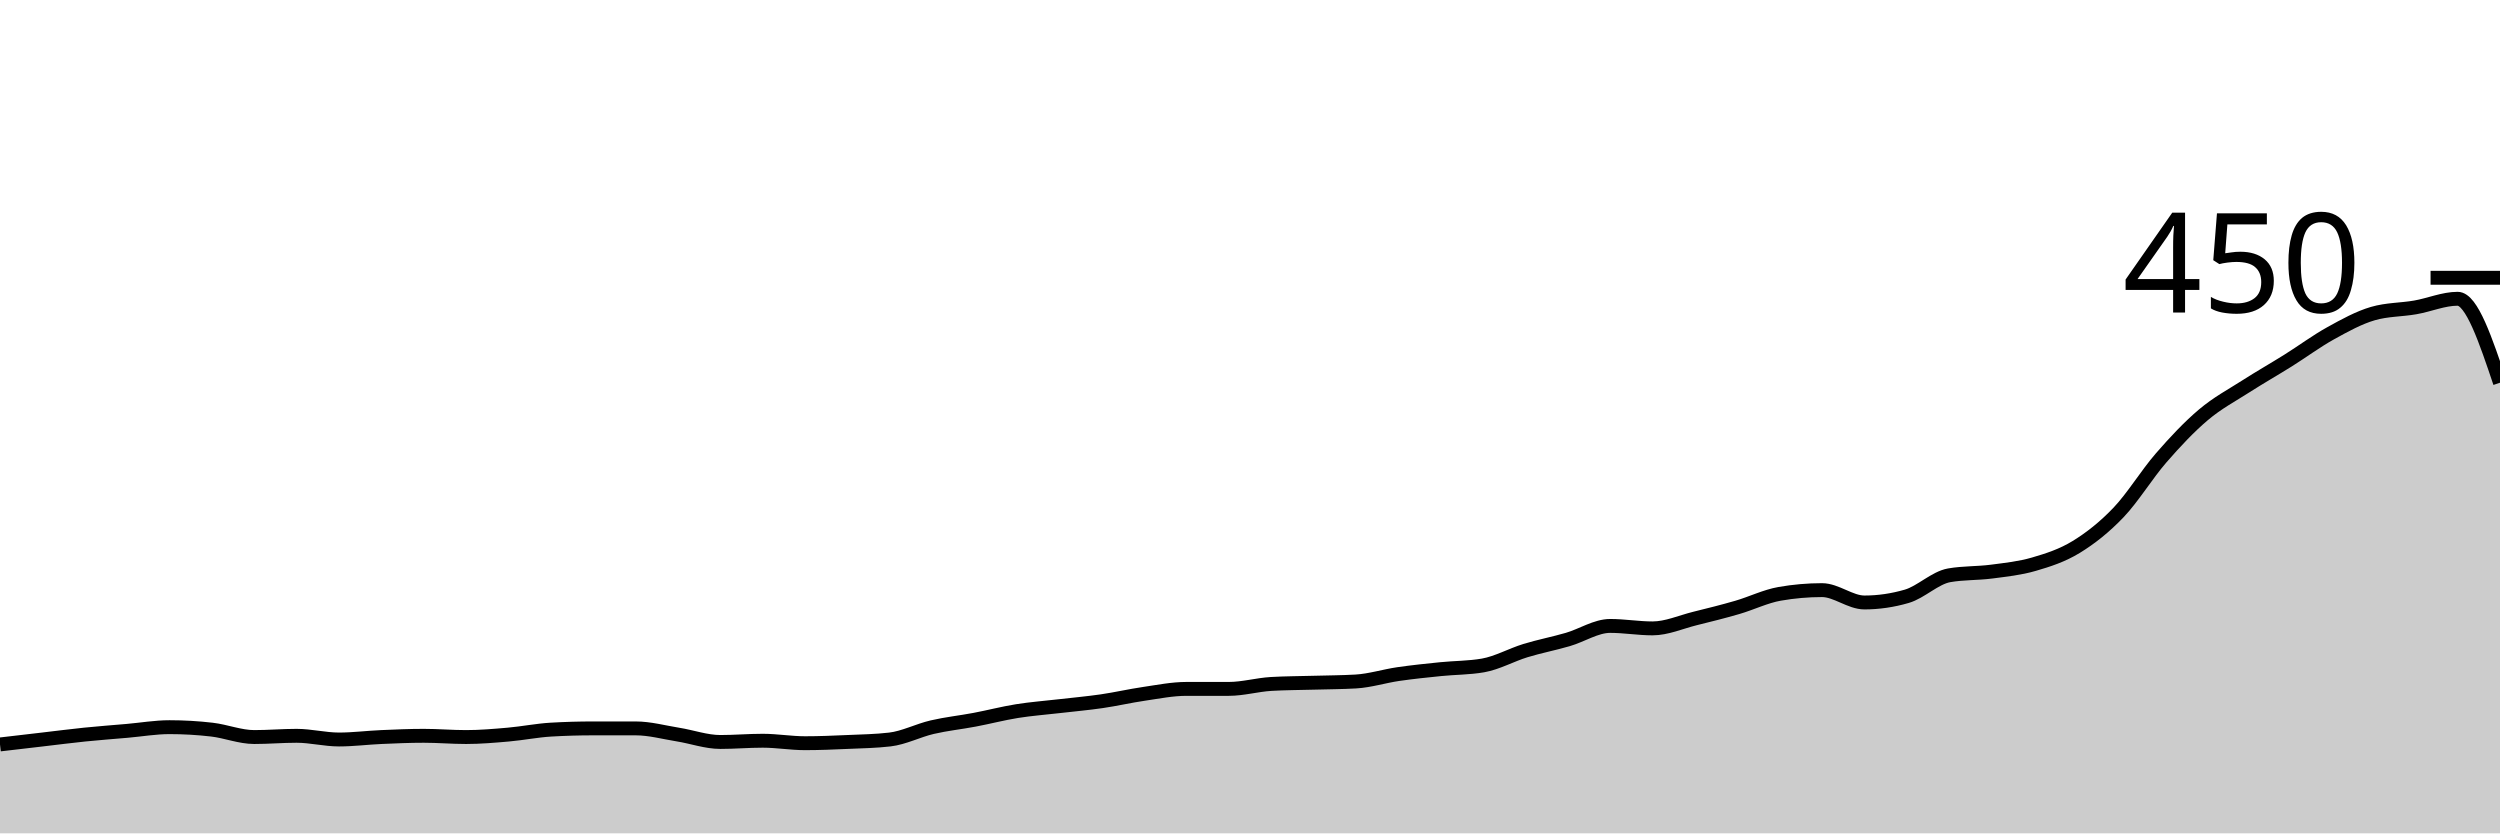
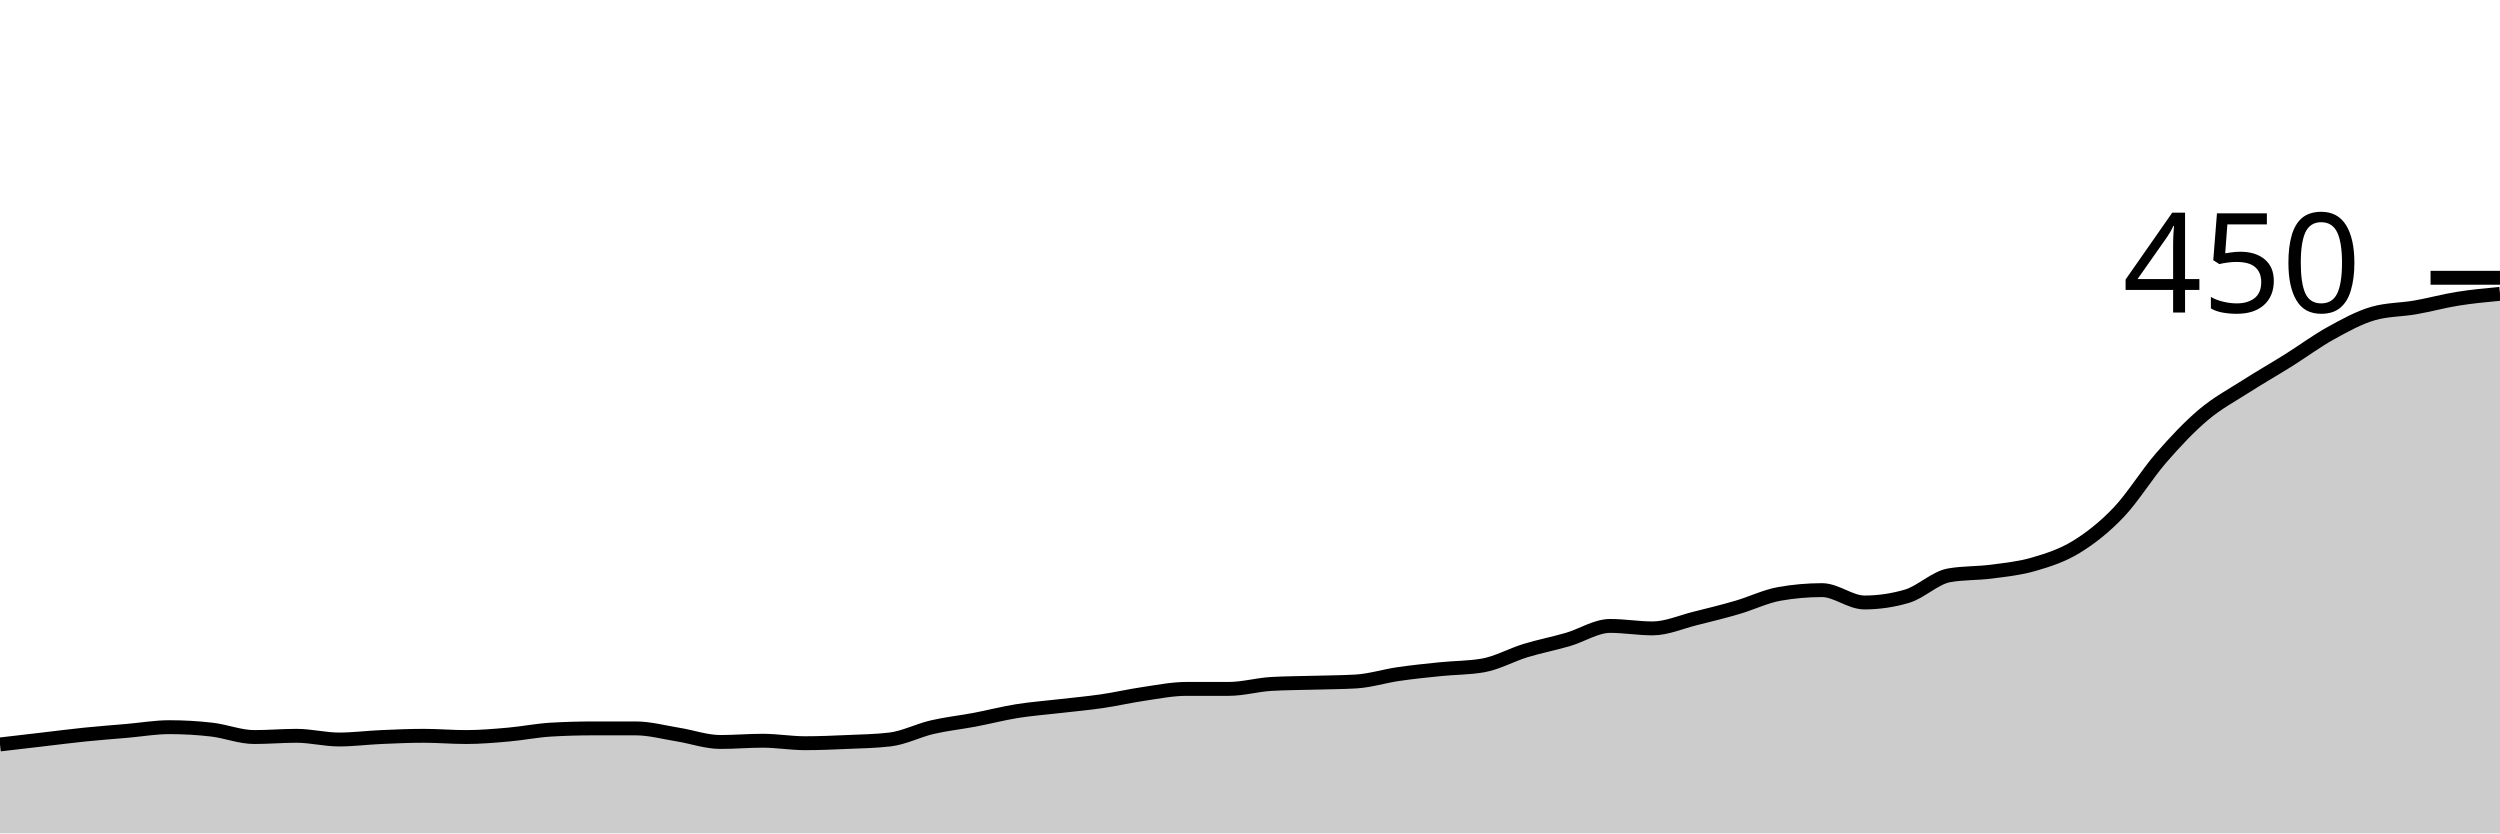
<svg xmlns="http://www.w3.org/2000/svg" viewBox="0 0 180 60">
  <g transform="translate(0,20)">
-     <path class="area" fill="rgba(0, 0, 0, 0.2)" d="M0,33.6C1.017,33.481,2.034,33.363,3.051,33.244C4.068,33.126,5.085,32.993,6.102,32.889C7.119,32.785,8.136,32.711,9.153,32.622C10.169,32.533,11.186,32.356,12.203,32.356C13.22,32.356,14.237,32.415,15.254,32.533C16.271,32.652,17.288,33.067,18.305,33.067C19.322,33.067,20.339,32.978,21.356,32.978C22.373,32.978,23.39,33.244,24.407,33.244C25.424,33.244,26.441,33.111,27.458,33.067C28.475,33.022,29.492,32.978,30.508,32.978C31.525,32.978,32.542,33.067,33.559,33.067C34.576,33.067,35.593,32.978,36.61,32.889C37.627,32.8,38.644,32.593,39.661,32.533C40.678,32.474,41.695,32.444,42.712,32.444C43.729,32.444,44.746,32.444,45.763,32.444C46.78,32.444,47.797,32.726,48.814,32.889C49.831,33.052,50.847,33.422,51.864,33.422C52.881,33.422,53.898,33.333,54.915,33.333C55.932,33.333,56.949,33.511,57.966,33.511C58.983,33.511,60,33.467,61.017,33.422C62.034,33.378,63.051,33.363,64.068,33.244C65.085,33.126,66.102,32.593,67.119,32.356C68.136,32.119,69.153,32.015,70.169,31.822C71.186,31.63,72.203,31.363,73.22,31.2C74.237,31.037,75.254,30.963,76.271,30.844C77.288,30.726,78.305,30.637,79.322,30.489C80.339,30.341,81.356,30.104,82.373,29.956C83.39,29.807,84.407,29.6,85.424,29.6C86.441,29.6,87.458,29.6,88.475,29.6C89.492,29.6,90.508,29.304,91.525,29.244C92.542,29.185,93.559,29.185,94.576,29.156C95.593,29.126,96.61,29.126,97.627,29.067C98.644,29.007,99.661,28.681,100.678,28.533C101.695,28.385,102.712,28.281,103.729,28.178C104.746,28.074,105.763,28.089,106.78,27.911C107.797,27.733,108.814,27.156,109.831,26.844C110.847,26.533,111.864,26.341,112.881,26.044C113.898,25.748,114.915,25.067,115.932,25.067C116.949,25.067,117.966,25.244,118.983,25.244C120,25.244,121.017,24.785,122.034,24.533C123.051,24.281,124.068,24.03,125.085,23.733C126.102,23.437,127.119,22.933,128.136,22.756C129.153,22.578,130.169,22.489,131.186,22.489C132.203,22.489,133.22,23.378,134.237,23.378C135.254,23.378,136.271,23.23,137.288,22.933C138.305,22.637,139.322,21.6,140.339,21.422C141.356,21.244,142.373,21.289,143.39,21.156C144.407,21.022,145.424,20.919,146.441,20.622C147.458,20.326,148.475,20,149.492,19.378C150.508,18.756,151.525,17.956,152.542,16.889C153.559,15.822,154.576,14.148,155.593,12.978C156.61,11.807,157.627,10.726,158.644,9.867C159.661,9.007,160.678,8.474,161.695,7.822C162.712,7.17,163.729,6.593,164.746,5.956C165.763,5.319,166.78,4.563,167.797,4C168.814,3.437,169.831,2.874,170.847,2.578C171.864,2.281,172.881,2.311,173.898,2.133C174.915,1.956,175.932,1.511,176.949,1.511C177.966,1.511,178.983,4.533,180,7.556L180,40C178.983,40,177.966,40,176.949,40C175.932,40,174.915,40,173.898,40C172.881,40,171.864,40,170.847,40C169.831,40,168.814,40,167.797,40C166.78,40,165.763,40,164.746,40C163.729,40,162.712,40,161.695,40C160.678,40,159.661,40,158.644,40C157.627,40,156.61,40,155.593,40C154.576,40,153.559,40,152.542,40C151.525,40,150.508,40,149.492,40C148.475,40,147.458,40,146.441,40C145.424,40,144.407,40,143.39,40C142.373,40,141.356,40,140.339,40C139.322,40,138.305,40,137.288,40C136.271,40,135.254,40,134.237,40C133.22,40,132.203,40,131.186,40C130.169,40,129.153,40,128.136,40C127.119,40,126.102,40,125.085,40C124.068,40,123.051,40,122.034,40C121.017,40,120,40,118.983,40C117.966,40,116.949,40,115.932,40C114.915,40,113.898,40,112.881,40C111.864,40,110.847,40,109.831,40C108.814,40,107.797,40,106.78,40C105.763,40,104.746,40,103.729,40C102.712,40,101.695,40,100.678,40C99.661,40,98.644,40,97.627,40C96.61,40,95.593,40,94.576,40C93.559,40,92.542,40,91.525,40C90.508,40,89.492,40,88.475,40C87.458,40,86.441,40,85.424,40C84.407,40,83.39,40,82.373,40C81.356,40,80.339,40,79.322,40C78.305,40,77.288,40,76.271,40C75.254,40,74.237,40,73.22,40C72.203,40,71.186,40,70.169,40C69.153,40,68.136,40,67.119,40C66.102,40,65.085,40,64.068,40C63.051,40,62.034,40,61.017,40C60,40,58.983,40,57.966,40C56.949,40,55.932,40,54.915,40C53.898,40,52.881,40,51.864,40C50.847,40,49.831,40,48.814,40C47.797,40,46.78,40,45.763,40C44.746,40,43.729,40,42.712,40C41.695,40,40.678,40,39.661,40C38.644,40,37.627,40,36.61,40C35.593,40,34.576,40,33.559,40C32.542,40,31.525,40,30.508,40C29.492,40,28.475,40,27.458,40C26.441,40,25.424,40,24.407,40C23.39,40,22.373,40,21.356,40C20.339,40,19.322,40,18.305,40C17.288,40,16.271,40,15.254,40C14.237,40,13.22,40,12.203,40C11.186,40,10.169,40,9.153,40C8.136,40,7.119,40,6.102,40C5.085,40,4.068,40,3.051,40C2.034,40,1.017,40,0,40Z" />
-     <path class="line" stroke="black" fill="none" d="M0,33.6C1.017,33.481,2.034,33.363,3.051,33.244C4.068,33.126,5.085,32.993,6.102,32.889C7.119,32.785,8.136,32.711,9.153,32.622C10.169,32.533,11.186,32.356,12.203,32.356C13.22,32.356,14.237,32.415,15.254,32.533C16.271,32.652,17.288,33.067,18.305,33.067C19.322,33.067,20.339,32.978,21.356,32.978C22.373,32.978,23.39,33.244,24.407,33.244C25.424,33.244,26.441,33.111,27.458,33.067C28.475,33.022,29.492,32.978,30.508,32.978C31.525,32.978,32.542,33.067,33.559,33.067C34.576,33.067,35.593,32.978,36.61,32.889C37.627,32.8,38.644,32.593,39.661,32.533C40.678,32.474,41.695,32.444,42.712,32.444C43.729,32.444,44.746,32.444,45.763,32.444C46.78,32.444,47.797,32.726,48.814,32.889C49.831,33.052,50.847,33.422,51.864,33.422C52.881,33.422,53.898,33.333,54.915,33.333C55.932,33.333,56.949,33.511,57.966,33.511C58.983,33.511,60,33.467,61.017,33.422C62.034,33.378,63.051,33.363,64.068,33.244C65.085,33.126,66.102,32.593,67.119,32.356C68.136,32.119,69.153,32.015,70.169,31.822C71.186,31.63,72.203,31.363,73.22,31.2C74.237,31.037,75.254,30.963,76.271,30.844C77.288,30.726,78.305,30.637,79.322,30.489C80.339,30.341,81.356,30.104,82.373,29.956C83.39,29.807,84.407,29.6,85.424,29.6C86.441,29.6,87.458,29.6,88.475,29.6C89.492,29.6,90.508,29.304,91.525,29.244C92.542,29.185,93.559,29.185,94.576,29.156C95.593,29.126,96.61,29.126,97.627,29.067C98.644,29.007,99.661,28.681,100.678,28.533C101.695,28.385,102.712,28.281,103.729,28.178C104.746,28.074,105.763,28.089,106.78,27.911C107.797,27.733,108.814,27.156,109.831,26.844C110.847,26.533,111.864,26.341,112.881,26.044C113.898,25.748,114.915,25.067,115.932,25.067C116.949,25.067,117.966,25.244,118.983,25.244C120,25.244,121.017,24.785,122.034,24.533C123.051,24.281,124.068,24.03,125.085,23.733C126.102,23.437,127.119,22.933,128.136,22.756C129.153,22.578,130.169,22.489,131.186,22.489C132.203,22.489,133.22,23.378,134.237,23.378C135.254,23.378,136.271,23.23,137.288,22.933C138.305,22.637,139.322,21.6,140.339,21.422C141.356,21.244,142.373,21.289,143.39,21.156C144.407,21.022,145.424,20.919,146.441,20.622C147.458,20.326,148.475,20,149.492,19.378C150.508,18.756,151.525,17.956,152.542,16.889C153.559,15.822,154.576,14.148,155.593,12.978C156.61,11.807,157.627,10.726,158.644,9.867C159.661,9.007,160.678,8.474,161.695,7.822C162.712,7.17,163.729,6.593,164.746,5.956C165.763,5.319,166.78,4.563,167.797,4C168.814,3.437,169.831,2.874,170.847,2.578C171.864,2.281,172.881,2.311,173.898,2.133C174.915,1.956,175.932,1.511,176.949,1.511C177.966,1.511,178.983,4.533,180,7.556" />
+     <path class="area" fill="rgba(0, 0, 0, 0.2)" d="M0,33.6C1.017,33.481,2.034,33.363,3.051,33.244C4.068,33.126,5.085,32.993,6.102,32.889C7.119,32.785,8.136,32.711,9.153,32.622C10.169,32.533,11.186,32.356,12.203,32.356C13.22,32.356,14.237,32.415,15.254,32.533C16.271,32.652,17.288,33.067,18.305,33.067C19.322,33.067,20.339,32.978,21.356,32.978C22.373,32.978,23.39,33.244,24.407,33.244C25.424,33.244,26.441,33.111,27.458,33.067C28.475,33.022,29.492,32.978,30.508,32.978C31.525,32.978,32.542,33.067,33.559,33.067C34.576,33.067,35.593,32.978,36.61,32.889C37.627,32.8,38.644,32.593,39.661,32.533C40.678,32.474,41.695,32.444,42.712,32.444C43.729,32.444,44.746,32.444,45.763,32.444C46.78,32.444,47.797,32.726,48.814,32.889C49.831,33.052,50.847,33.422,51.864,33.422C52.881,33.422,53.898,33.333,54.915,33.333C55.932,33.333,56.949,33.511,57.966,33.511C58.983,33.511,60,33.467,61.017,33.422C62.034,33.378,63.051,33.363,64.068,33.244C65.085,33.126,66.102,32.593,67.119,32.356C68.136,32.119,69.153,32.015,70.169,31.822C71.186,31.63,72.203,31.363,73.22,31.2C74.237,31.037,75.254,30.963,76.271,30.844C77.288,30.726,78.305,30.637,79.322,30.489C80.339,30.341,81.356,30.104,82.373,29.956C83.39,29.807,84.407,29.6,85.424,29.6C86.441,29.6,87.458,29.6,88.475,29.6C89.492,29.6,90.508,29.304,91.525,29.244C92.542,29.185,93.559,29.185,94.576,29.156C95.593,29.126,96.61,29.126,97.627,29.067C98.644,29.007,99.661,28.681,100.678,28.533C101.695,28.385,102.712,28.281,103.729,28.178C104.746,28.074,105.763,28.089,106.78,27.911C107.797,27.733,108.814,27.156,109.831,26.844C110.847,26.533,111.864,26.341,112.881,26.044C113.898,25.748,114.915,25.067,115.932,25.067C116.949,25.067,117.966,25.244,118.983,25.244C120,25.244,121.017,24.785,122.034,24.533C123.051,24.281,124.068,24.03,125.085,23.733C126.102,23.437,127.119,22.933,128.136,22.756C129.153,22.578,130.169,22.489,131.186,22.489C132.203,22.489,133.22,23.378,134.237,23.378C135.254,23.378,136.271,23.23,137.288,22.933C138.305,22.637,139.322,21.6,140.339,21.422C141.356,21.244,142.373,21.289,143.39,21.156C144.407,21.022,145.424,20.919,146.441,20.622C147.458,20.326,148.475,20,149.492,19.378C150.508,18.756,151.525,17.956,152.542,16.889C153.559,15.822,154.576,14.148,155.593,12.978C156.61,11.807,157.627,10.726,158.644,9.867C159.661,9.007,160.678,8.474,161.695,7.822C162.712,7.17,163.729,6.593,164.746,5.956C165.763,5.319,166.78,4.563,167.797,4C168.814,3.437,169.831,2.874,170.847,2.578C171.864,2.281,172.881,2.311,173.898,2.133C174.915,1.956,175.932,1.674,176.949,1.511C177.966,1.348,178.983,1.252,180,1.156L180,40C178.983,40,177.966,40,176.949,40C175.932,40,174.915,40,173.898,40C172.881,40,171.864,40,170.847,40C169.831,40,168.814,40,167.797,40C166.78,40,165.763,40,164.746,40C163.729,40,162.712,40,161.695,40C160.678,40,159.661,40,158.644,40C157.627,40,156.61,40,155.593,40C154.576,40,153.559,40,152.542,40C151.525,40,150.508,40,149.492,40C148.475,40,147.458,40,146.441,40C145.424,40,144.407,40,143.39,40C142.373,40,141.356,40,140.339,40C139.322,40,138.305,40,137.288,40C136.271,40,135.254,40,134.237,40C133.22,40,132.203,40,131.186,40C130.169,40,129.153,40,128.136,40C127.119,40,126.102,40,125.085,40C124.068,40,123.051,40,122.034,40C121.017,40,120,40,118.983,40C117.966,40,116.949,40,115.932,40C114.915,40,113.898,40,112.881,40C111.864,40,110.847,40,109.831,40C108.814,40,107.797,40,106.78,40C105.763,40,104.746,40,103.729,40C102.712,40,101.695,40,100.678,40C99.661,40,98.644,40,97.627,40C96.61,40,95.593,40,94.576,40C93.559,40,92.542,40,91.525,40C90.508,40,89.492,40,88.475,40C87.458,40,86.441,40,85.424,40C84.407,40,83.39,40,82.373,40C81.356,40,80.339,40,79.322,40C78.305,40,77.288,40,76.271,40C75.254,40,74.237,40,73.22,40C72.203,40,71.186,40,70.169,40C69.153,40,68.136,40,67.119,40C66.102,40,65.085,40,64.068,40C63.051,40,62.034,40,61.017,40C60,40,58.983,40,57.966,40C56.949,40,55.932,40,54.915,40C53.898,40,52.881,40,51.864,40C50.847,40,49.831,40,48.814,40C47.797,40,46.78,40,45.763,40C44.746,40,43.729,40,42.712,40C41.695,40,40.678,40,39.661,40C38.644,40,37.627,40,36.61,40C35.593,40,34.576,40,33.559,40C32.542,40,31.525,40,30.508,40C29.492,40,28.475,40,27.458,40C26.441,40,25.424,40,24.407,40C23.39,40,22.373,40,21.356,40C20.339,40,19.322,40,18.305,40C17.288,40,16.271,40,15.254,40C14.237,40,13.22,40,12.203,40C11.186,40,10.169,40,9.153,40C8.136,40,7.119,40,6.102,40C5.085,40,4.068,40,3.051,40C2.034,40,1.017,40,0,40Z" />
+     <path class="line" stroke="black" fill="none" d="M0,33.6C1.017,33.481,2.034,33.363,3.051,33.244C4.068,33.126,5.085,32.993,6.102,32.889C7.119,32.785,8.136,32.711,9.153,32.622C10.169,32.533,11.186,32.356,12.203,32.356C13.22,32.356,14.237,32.415,15.254,32.533C16.271,32.652,17.288,33.067,18.305,33.067C19.322,33.067,20.339,32.978,21.356,32.978C22.373,32.978,23.39,33.244,24.407,33.244C25.424,33.244,26.441,33.111,27.458,33.067C28.475,33.022,29.492,32.978,30.508,32.978C31.525,32.978,32.542,33.067,33.559,33.067C34.576,33.067,35.593,32.978,36.61,32.889C37.627,32.8,38.644,32.593,39.661,32.533C40.678,32.474,41.695,32.444,42.712,32.444C43.729,32.444,44.746,32.444,45.763,32.444C46.78,32.444,47.797,32.726,48.814,32.889C49.831,33.052,50.847,33.422,51.864,33.422C52.881,33.422,53.898,33.333,54.915,33.333C55.932,33.333,56.949,33.511,57.966,33.511C58.983,33.511,60,33.467,61.017,33.422C62.034,33.378,63.051,33.363,64.068,33.244C65.085,33.126,66.102,32.593,67.119,32.356C68.136,32.119,69.153,32.015,70.169,31.822C71.186,31.63,72.203,31.363,73.22,31.2C74.237,31.037,75.254,30.963,76.271,30.844C77.288,30.726,78.305,30.637,79.322,30.489C80.339,30.341,81.356,30.104,82.373,29.956C83.39,29.807,84.407,29.6,85.424,29.6C86.441,29.6,87.458,29.6,88.475,29.6C89.492,29.6,90.508,29.304,91.525,29.244C92.542,29.185,93.559,29.185,94.576,29.156C95.593,29.126,96.61,29.126,97.627,29.067C98.644,29.007,99.661,28.681,100.678,28.533C101.695,28.385,102.712,28.281,103.729,28.178C104.746,28.074,105.763,28.089,106.78,27.911C107.797,27.733,108.814,27.156,109.831,26.844C110.847,26.533,111.864,26.341,112.881,26.044C113.898,25.748,114.915,25.067,115.932,25.067C116.949,25.067,117.966,25.244,118.983,25.244C120,25.244,121.017,24.785,122.034,24.533C123.051,24.281,124.068,24.03,125.085,23.733C126.102,23.437,127.119,22.933,128.136,22.756C129.153,22.578,130.169,22.489,131.186,22.489C132.203,22.489,133.22,23.378,134.237,23.378C135.254,23.378,136.271,23.23,137.288,22.933C138.305,22.637,139.322,21.6,140.339,21.422C141.356,21.244,142.373,21.289,143.39,21.156C144.407,21.022,145.424,20.919,146.441,20.622C147.458,20.326,148.475,20,149.492,19.378C150.508,18.756,151.525,17.956,152.542,16.889C153.559,15.822,154.576,14.148,155.593,12.978C156.61,11.807,157.627,10.726,158.644,9.867C159.661,9.007,160.678,8.474,161.695,7.822C162.712,7.17,163.729,6.593,164.746,5.956C165.763,5.319,166.78,4.563,167.797,4C168.814,3.437,169.831,2.874,170.847,2.578C171.864,2.281,172.881,2.311,173.898,2.133C174.915,1.956,175.932,1.674,176.949,1.511C177.966,1.348,178.983,1.252,180,1.156" />
    <path class="axis-ceiling" stroke-width="1" stroke="black" fill="none" d="M175,0L180,0" />
    <text class="axis-ceiling-label" font-family="sans-serif" text-anchor="end" font-size="10px" x="170" y="2.5">450</text>
  </g>
</svg>
